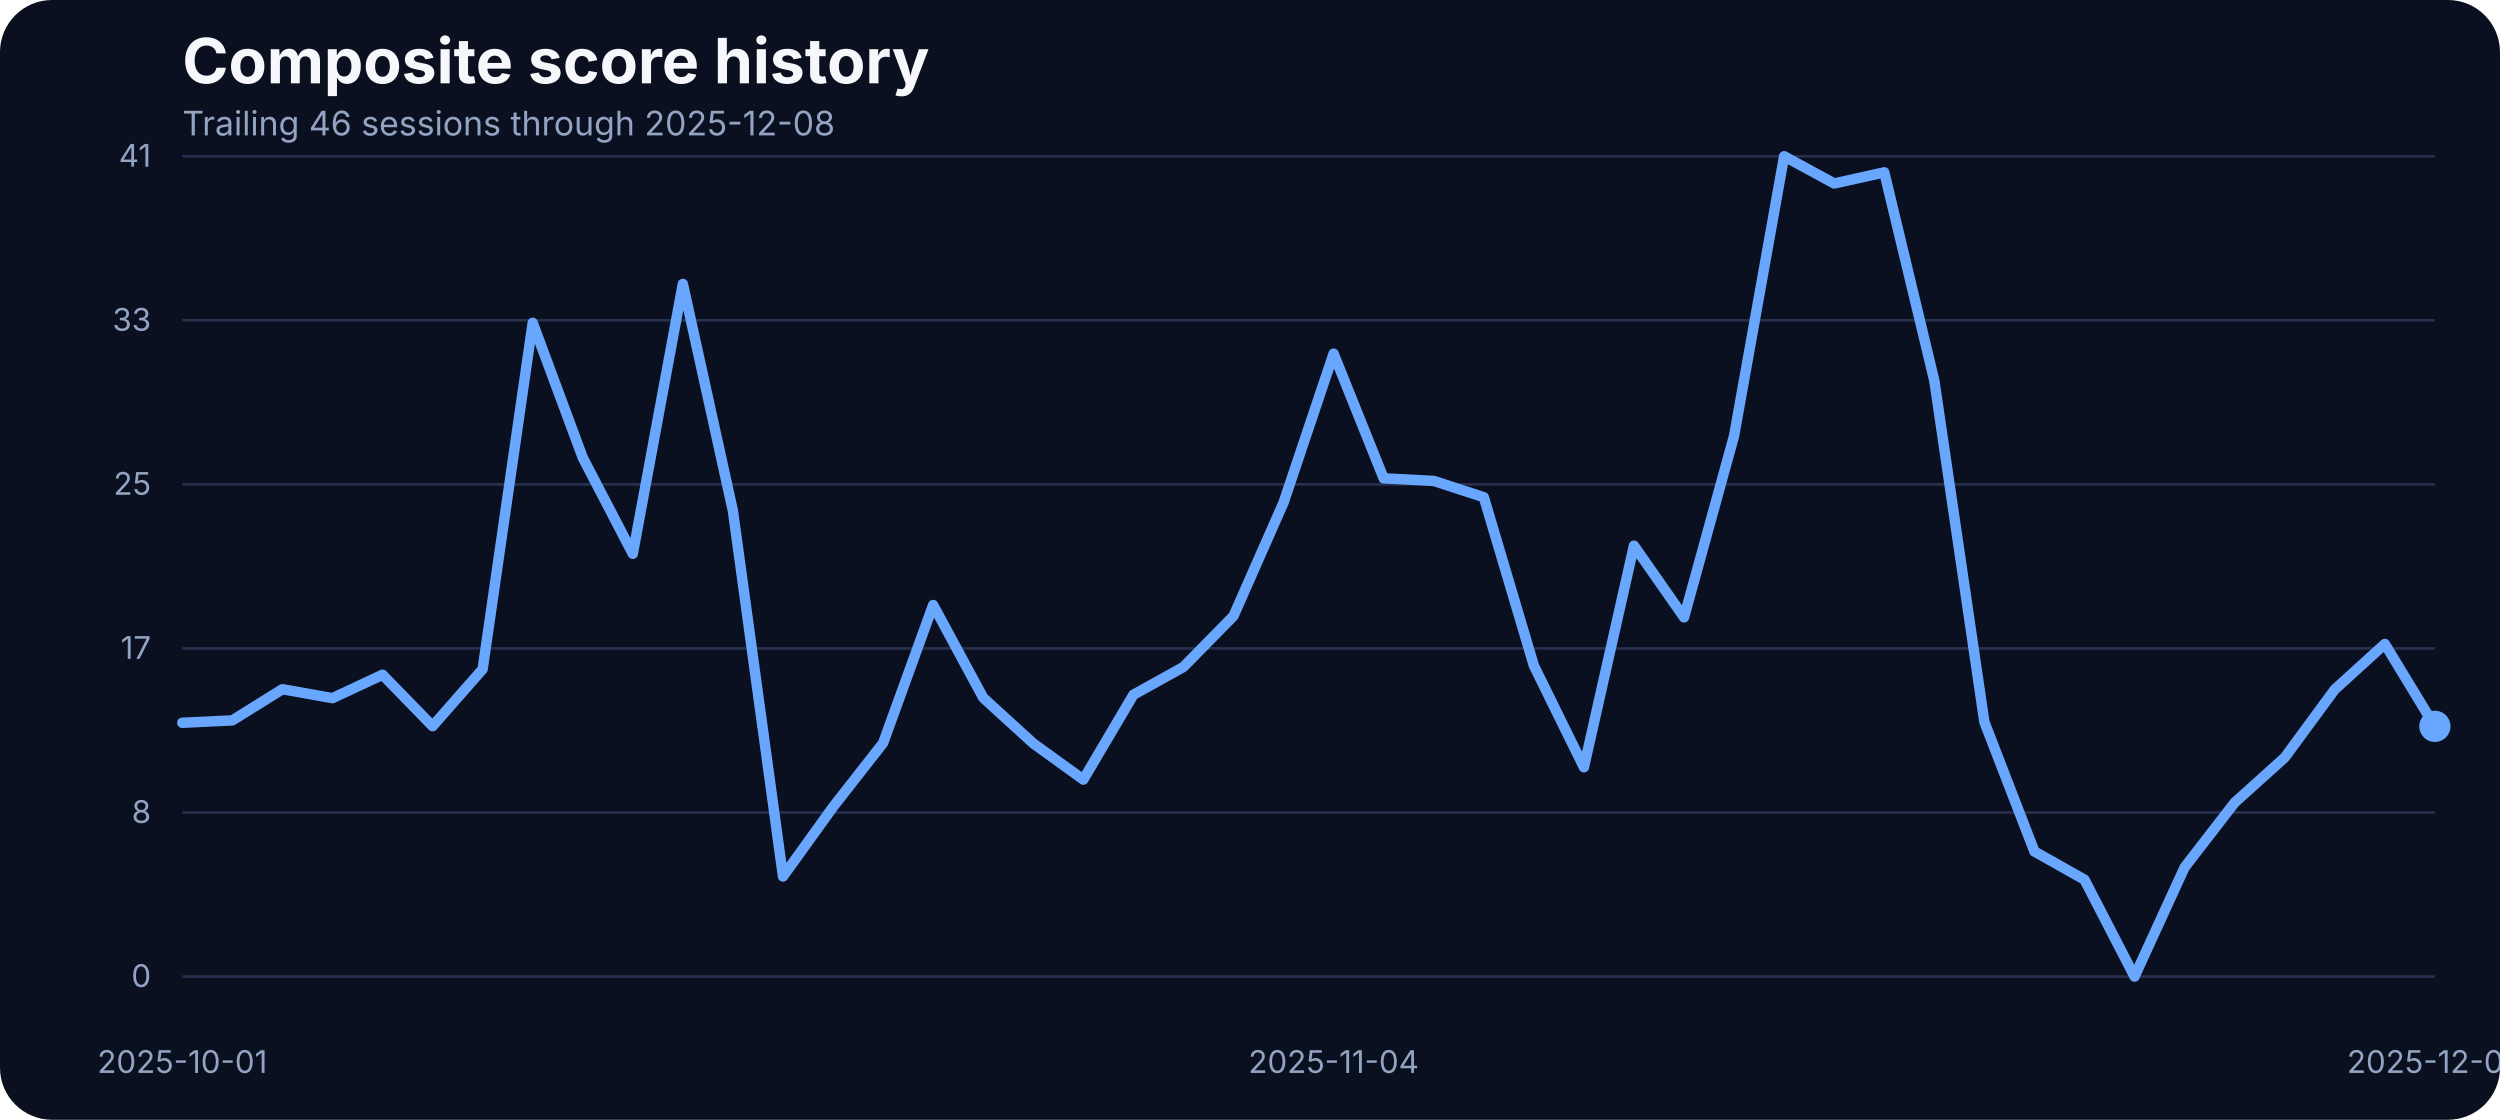
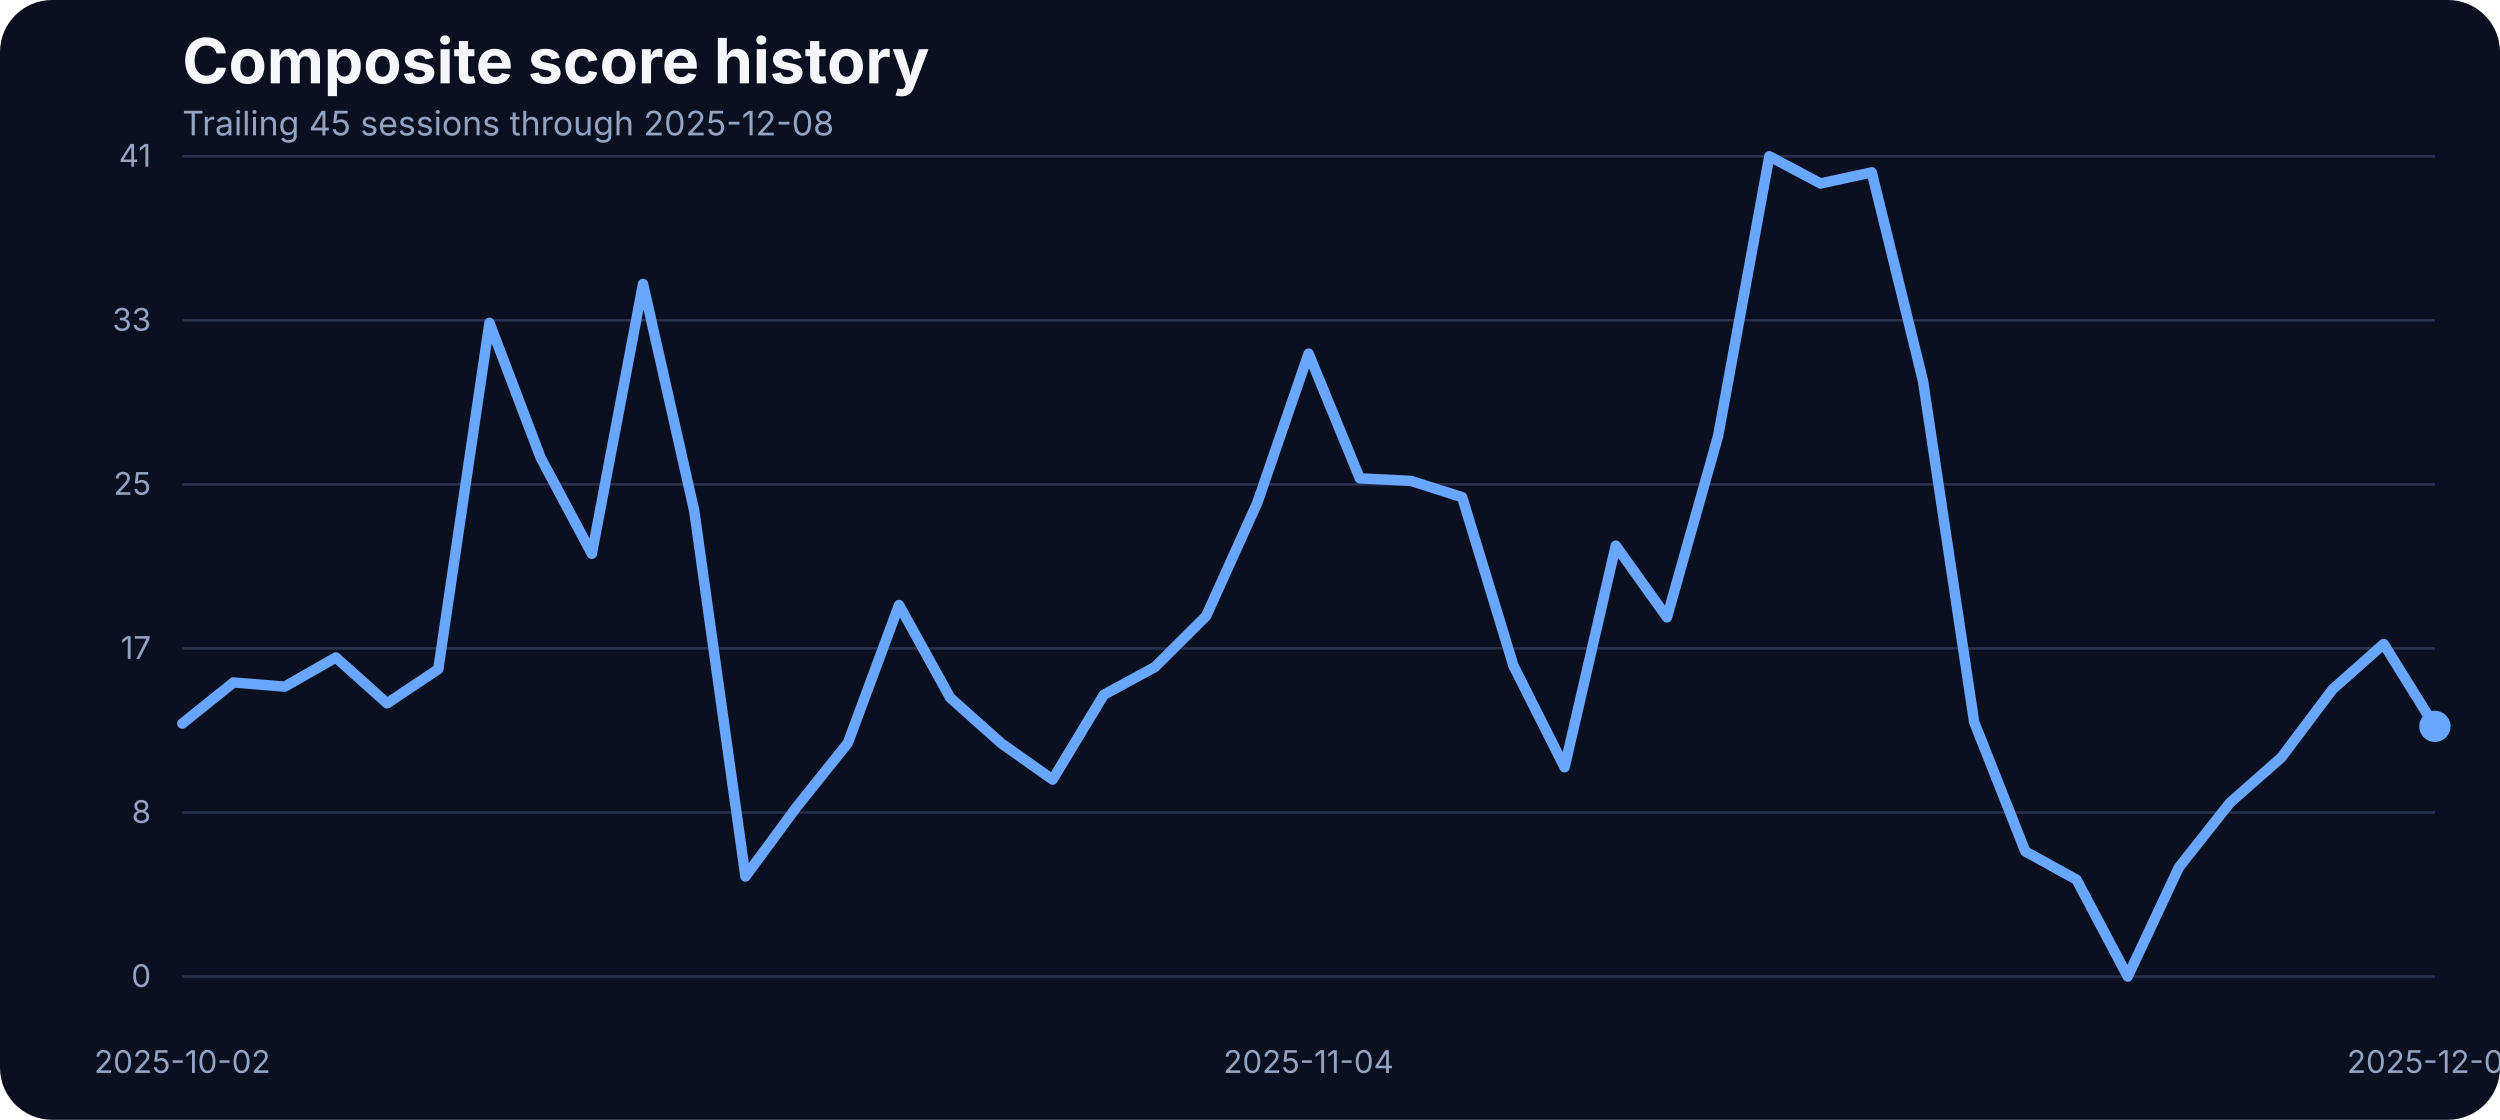
<svg xmlns="http://www.w3.org/2000/svg" width="960" height="430" viewBox="0 0 960 430" role="img" aria-label="Composite score history">
  <rect width="100%" height="100%" fill="#0b1020" rx="20" />
  <text x="70" y="32" fill="#f5f7fb" font-family="Inter, Arial, sans-serif" font-size="24" font-weight="700">Composite score history</text>
-   <text x="70" y="52" fill="#93a4c3" font-family="Inter, Arial, sans-serif" font-size="13">Trailing 46 sessions through 2025-12-08</text>
+   <text x="70" y="52" fill="#93a4c3" font-family="Inter, Arial, sans-serif" font-size="13">Trailing 45 sessions through 2025-12-08</text>
  <line x1="70" x2="935" y1="375.00" y2="375.00" stroke="#27314e" stroke-width="1" />
  <text x="58" y="379.00" text-anchor="end" fill="#93a4c3" font-family="Inter, Arial, sans-serif" font-size="12">0</text>
  <line x1="70" x2="935" y1="312.00" y2="312.00" stroke="#27314e" stroke-width="1" />
  <text x="58" y="316.00" text-anchor="end" fill="#93a4c3" font-family="Inter, Arial, sans-serif" font-size="12">8</text>
  <line x1="70" x2="935" y1="249.00" y2="249.00" stroke="#27314e" stroke-width="1" />
  <text x="58" y="253.00" text-anchor="end" fill="#93a4c3" font-family="Inter, Arial, sans-serif" font-size="12">17</text>
  <line x1="70" x2="935" y1="186.00" y2="186.00" stroke="#27314e" stroke-width="1" />
  <text x="58" y="190.00" text-anchor="end" fill="#93a4c3" font-family="Inter, Arial, sans-serif" font-size="12">25</text>
  <line x1="70" x2="935" y1="123.00" y2="123.00" stroke="#27314e" stroke-width="1" />
  <text x="58" y="127.00" text-anchor="end" fill="#93a4c3" font-family="Inter, Arial, sans-serif" font-size="12">33</text>
  <line x1="70" x2="935" y1="60.00" y2="60.00" stroke="#27314e" stroke-width="1" />
  <text x="58" y="64.00" text-anchor="end" fill="#93a4c3" font-family="Inter, Arial, sans-serif" font-size="12">41</text>
-   <text x="70.00" y="412" text-anchor="middle" fill="#93a4c3" font-family="Inter, Arial, sans-serif" font-size="12">2025-10-01</text>
-   <text x="512.11" y="412" text-anchor="middle" fill="#93a4c3" font-family="Inter, Arial, sans-serif" font-size="12">2025-11-04</text>
+   <text x="70.00" y="412" text-anchor="middle" fill="#93a4c3" font-family="Inter, Arial, sans-serif" font-size="12">2025-10-02</text>
+   <text x="502.50" y="412" text-anchor="middle" fill="#93a4c3" font-family="Inter, Arial, sans-serif" font-size="12">2025-11-04</text>
  <text x="935.00" y="412" text-anchor="middle" fill="#93a4c3" font-family="Inter, Arial, sans-serif" font-size="12">2025-12-08</text>
-   <path d="M 70.00 277.55 L 89.22 276.63 L 108.44 264.66 L 127.67 268.09 L 146.89 259.10 L 166.11 278.85 L 185.33 256.96 L 204.56 123.98 L 223.78 175.75 L 243.00 212.66 L 262.22 109.03 L 281.44 196.19 L 300.67 336.57 L 319.89 309.88 L 339.11 285.33 L 358.33 232.33 L 377.56 267.94 L 396.78 285.48 L 416.00 299.36 L 435.22 266.80 L 454.44 256.12 L 473.67 236.53 L 492.89 192.98 L 512.11 135.80 L 531.33 183.68 L 550.56 184.67 L 569.78 190.93 L 589.00 255.59 L 608.22 294.63 L 627.44 209.53 L 646.67 237.06 L 665.89 167.36 L 685.11 60.00 L 704.33 70.45 L 723.56 66.18 L 742.78 146.17 L 762.00 277.24 L 781.22 326.96 L 800.44 337.79 L 819.67 375.00 L 838.89 333.06 L 858.11 308.20 L 877.33 290.89 L 896.56 264.74 L 915.78 247.28 L 935.00 278.92" fill="none" stroke="#69a7ff" stroke-width="4" stroke-linecap="round" stroke-linejoin="round" />
+   <path d="M 70.00 277.85 L 89.66 262.07 L 109.32 263.67 L 128.98 252.46 L 148.64 270.08 L 168.30 256.96 L 187.95 123.98 L 207.61 175.75 L 227.27 212.66 L 246.93 109.03 L 266.59 196.19 L 286.25 336.57 L 305.91 309.88 L 325.57 285.33 L 345.23 232.33 L 364.89 267.94 L 384.55 285.48 L 404.20 299.36 L 423.86 266.80 L 443.52 256.12 L 463.18 236.53 L 482.84 192.98 L 502.50 135.80 L 522.16 183.68 L 541.82 184.67 L 561.48 190.93 L 581.14 255.59 L 600.80 294.63 L 620.45 209.53 L 640.11 237.06 L 659.77 167.36 L 679.43 60.00 L 699.09 70.45 L 718.75 66.18 L 738.41 146.17 L 758.07 277.24 L 777.73 326.96 L 797.39 337.79 L 817.05 375.00 L 836.70 333.06 L 856.36 308.20 L 876.02 290.89 L 895.68 264.74 L 915.34 247.28 L 935.00 278.92" fill="none" stroke="#69a7ff" stroke-width="4" stroke-linecap="round" stroke-linejoin="round" />
  <circle cx="935.00" cy="278.92" r="6" fill="#69a7ff" />
</svg>
